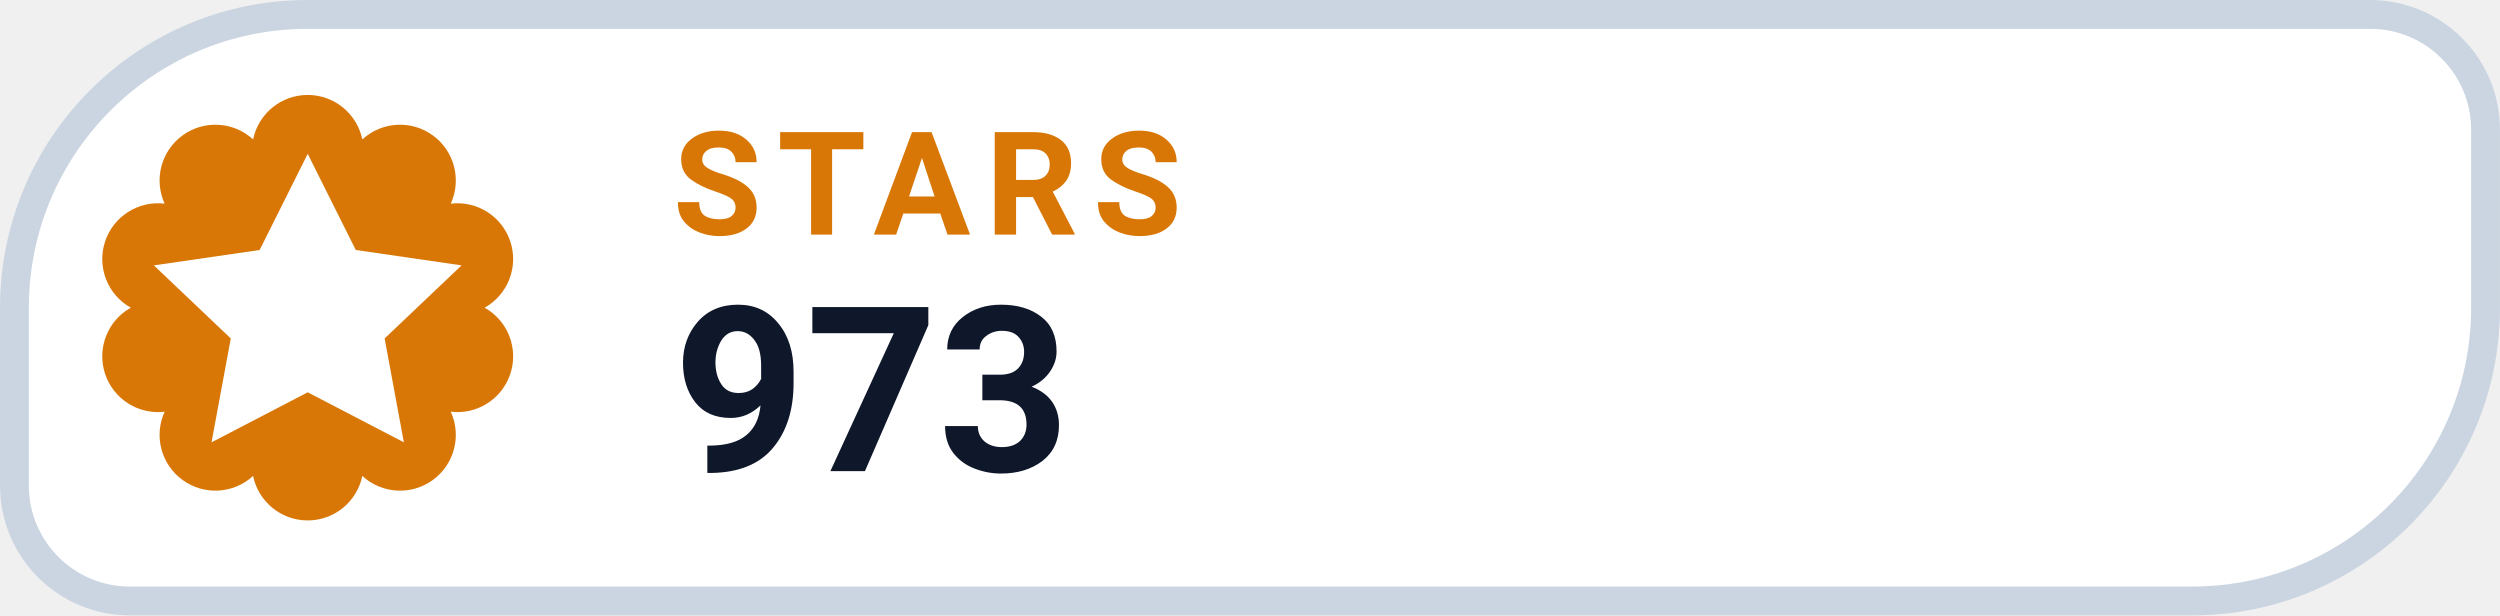
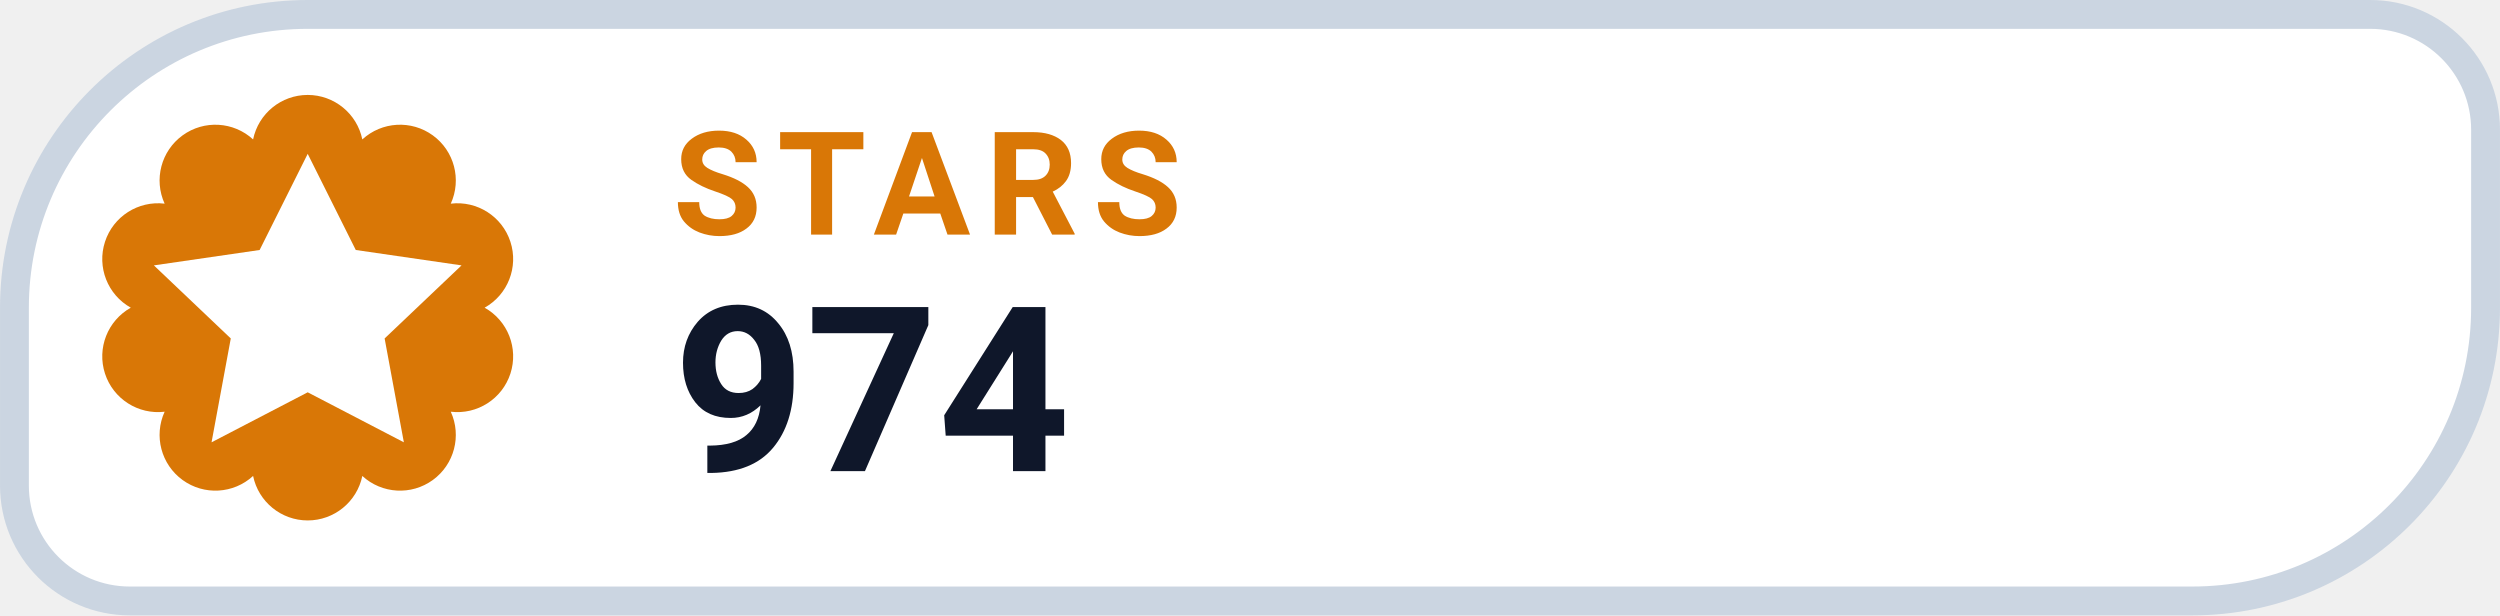
- <svg xmlns="http://www.w3.org/2000/svg" width="126" height="31.015" viewBox="0 0 130 32" role="img" aria-label="STARS 973">
+ <svg xmlns="http://www.w3.org/2000/svg" width="126" height="31.015" viewBox="0 0 130 32" role="img" aria-label="STARS 974">
  <path d="M 16.00 0.75 H 123.25 A 6.00 6.00 0 0 1 129.25 6.75 V 16.00 A 15.25 15.25 0 0 1 114.00 31.25 H 6.75 A 6.00 6.00 0 0 1 0.75 25.25 V 16.00 A 15.25 15.25 0 0 1 16.00 0.75 Z" fill="#FFFFFF" stroke="#CBD5E1" stroke-width="1.5" />
  <path d="M 13.16 7.25 A 2.90 2.90 0 0 1 18.84 7.25 A 2.90 2.90 0 0 1 23.44 10.59 A 2.90 2.90 0 0 1 25.20 16.00 A 2.90 2.90 0 0 1 23.44 21.41 A 2.90 2.90 0 0 1 18.84 24.75 A 2.90 2.90 0 0 1 13.16 24.75 A 2.90 2.90 0 0 1 8.56 21.41 A 2.90 2.90 0 0 1 6.80 16.00 A 2.90 2.90 0 0 1 8.56 10.59 A 2.90 2.90 0 0 1 13.16 7.25 Z" fill="#D97706" />
  <g transform="translate(16 16)" style="color:#FFFFFF;">
    <path d="M0 -8 l2.5 5 5.5 .8 -4 3.8 1 5.4 -5 -2.6 -5 2.6 1 -5.4 -4 -3.8 5.5 -.8 Z" fill="currentColor" />
  </g>
  <text x="35" y="12.2" fill="#D97706" font-family="-apple-system,BlinkMacSystemFont,'Segoe UI',Roboto,Helvetica,Arial,sans-serif" font-size="7.5" font-weight="700" letter-spacing=".8">STARS</text>
-   <text x="35" y="24.5" fill="#0F172A" font-family="-apple-system,BlinkMacSystemFont,'Segoe UI',Roboto,Helvetica,Arial,sans-serif" font-size="12" font-weight="750">973</text>
+   <text x="35" y="24.5" fill="#0F172A" font-family="-apple-system,BlinkMacSystemFont,'Segoe UI',Roboto,Helvetica,Arial,sans-serif" font-size="12" font-weight="750">974</text>
</svg>
